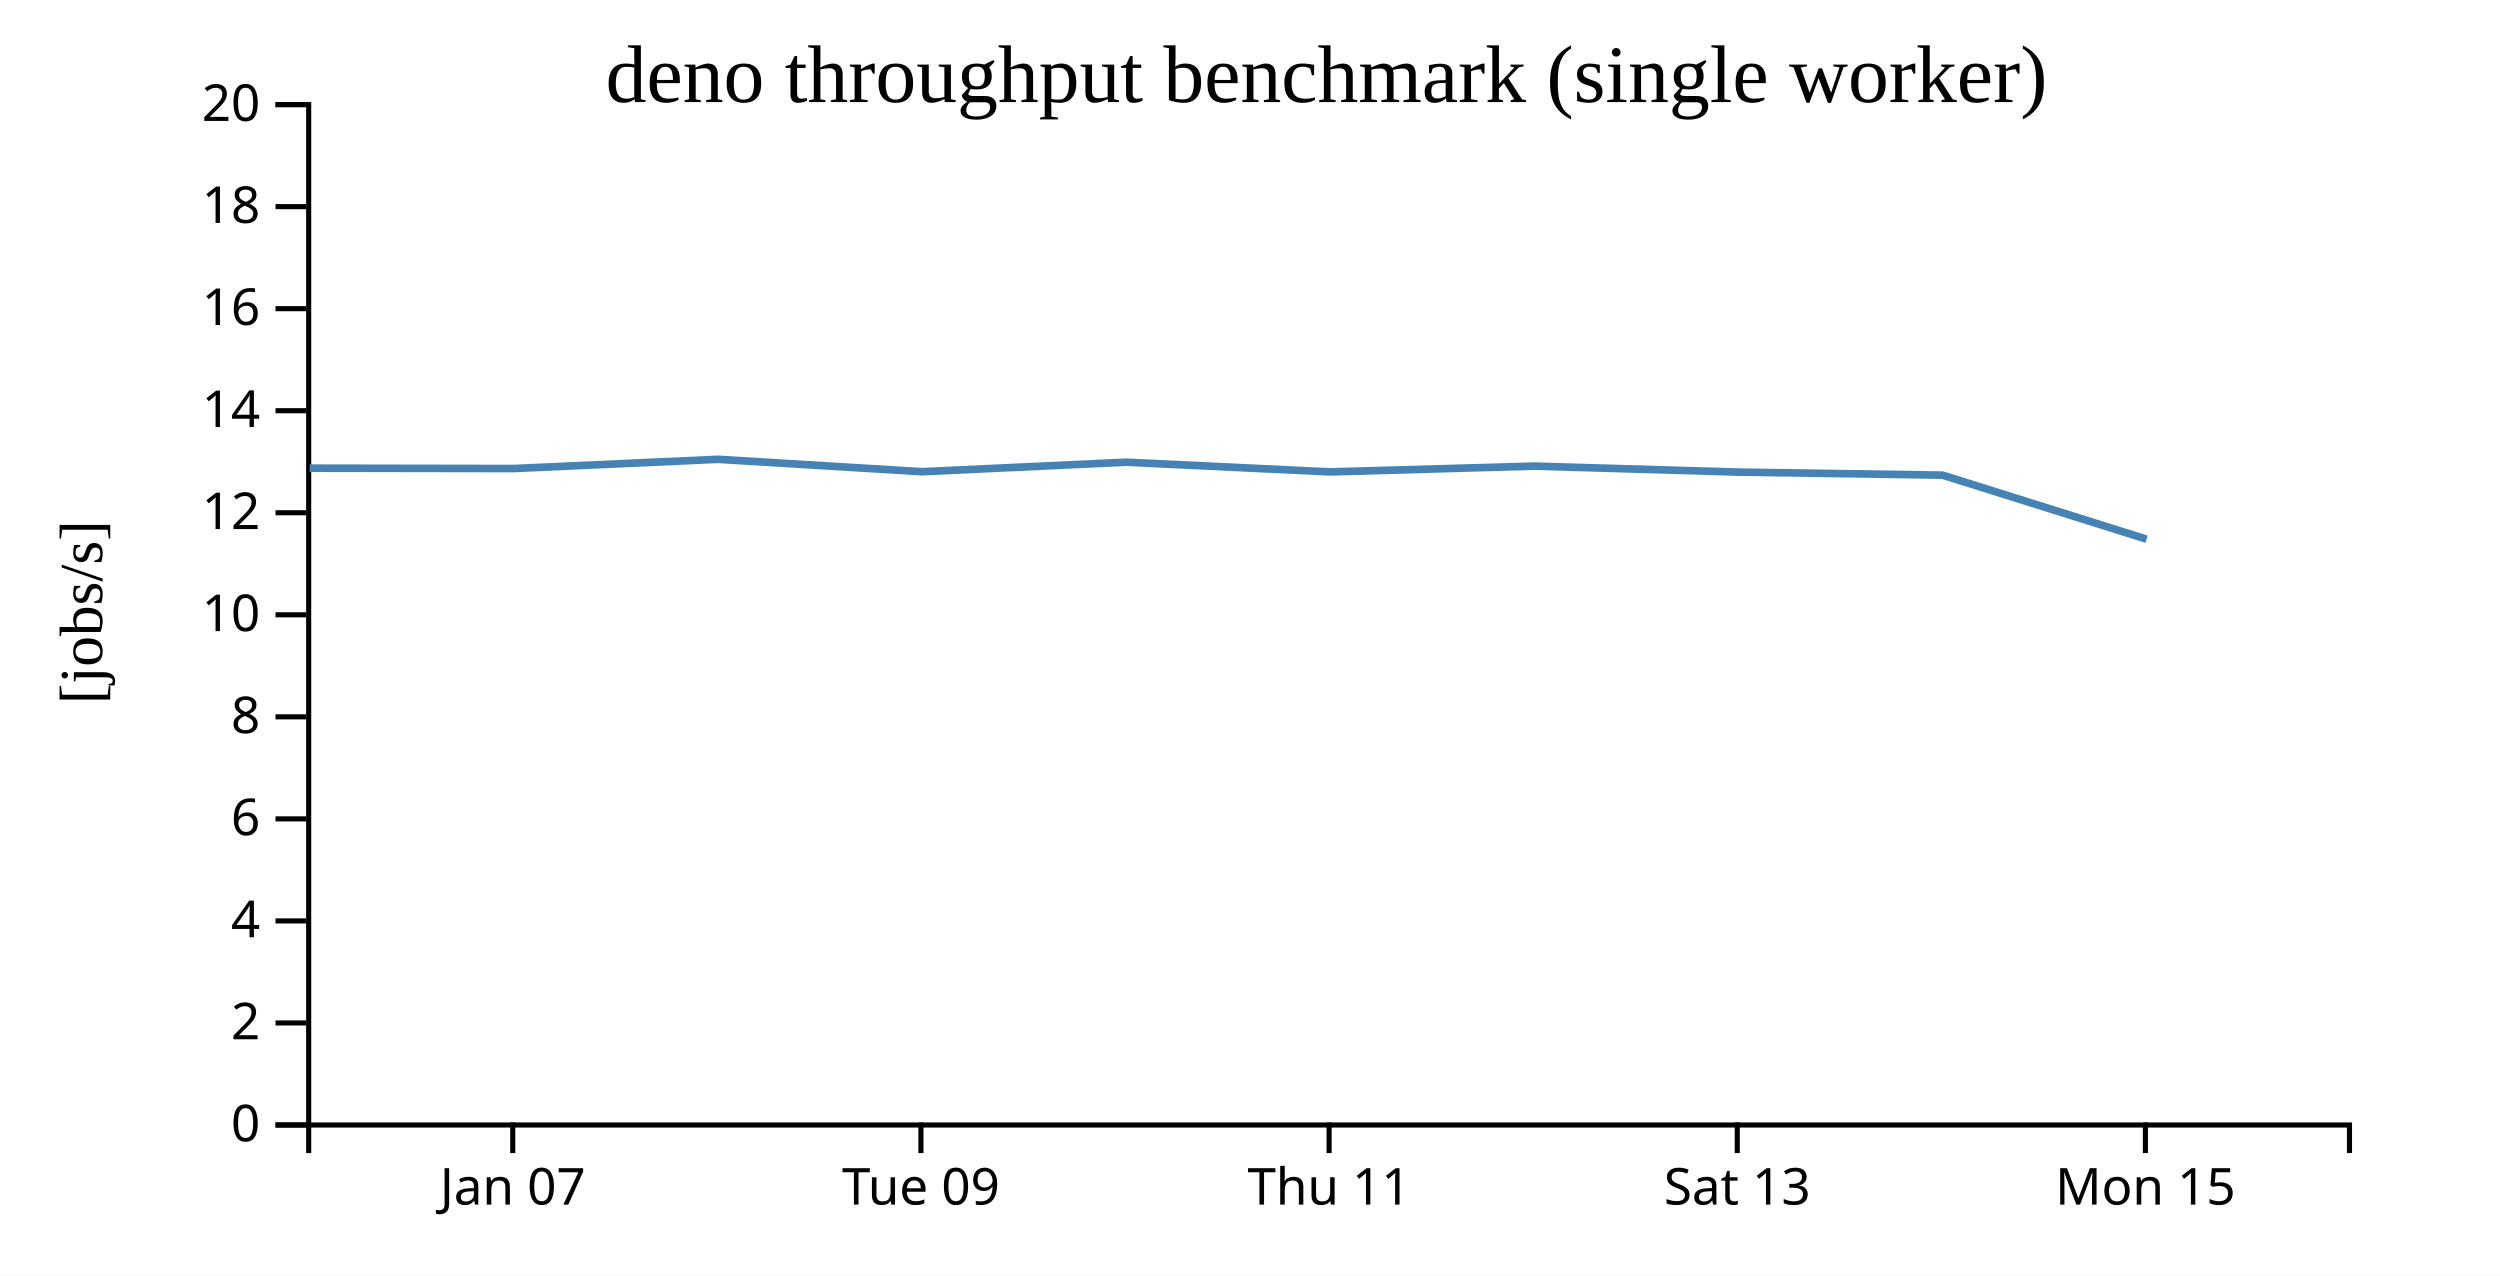
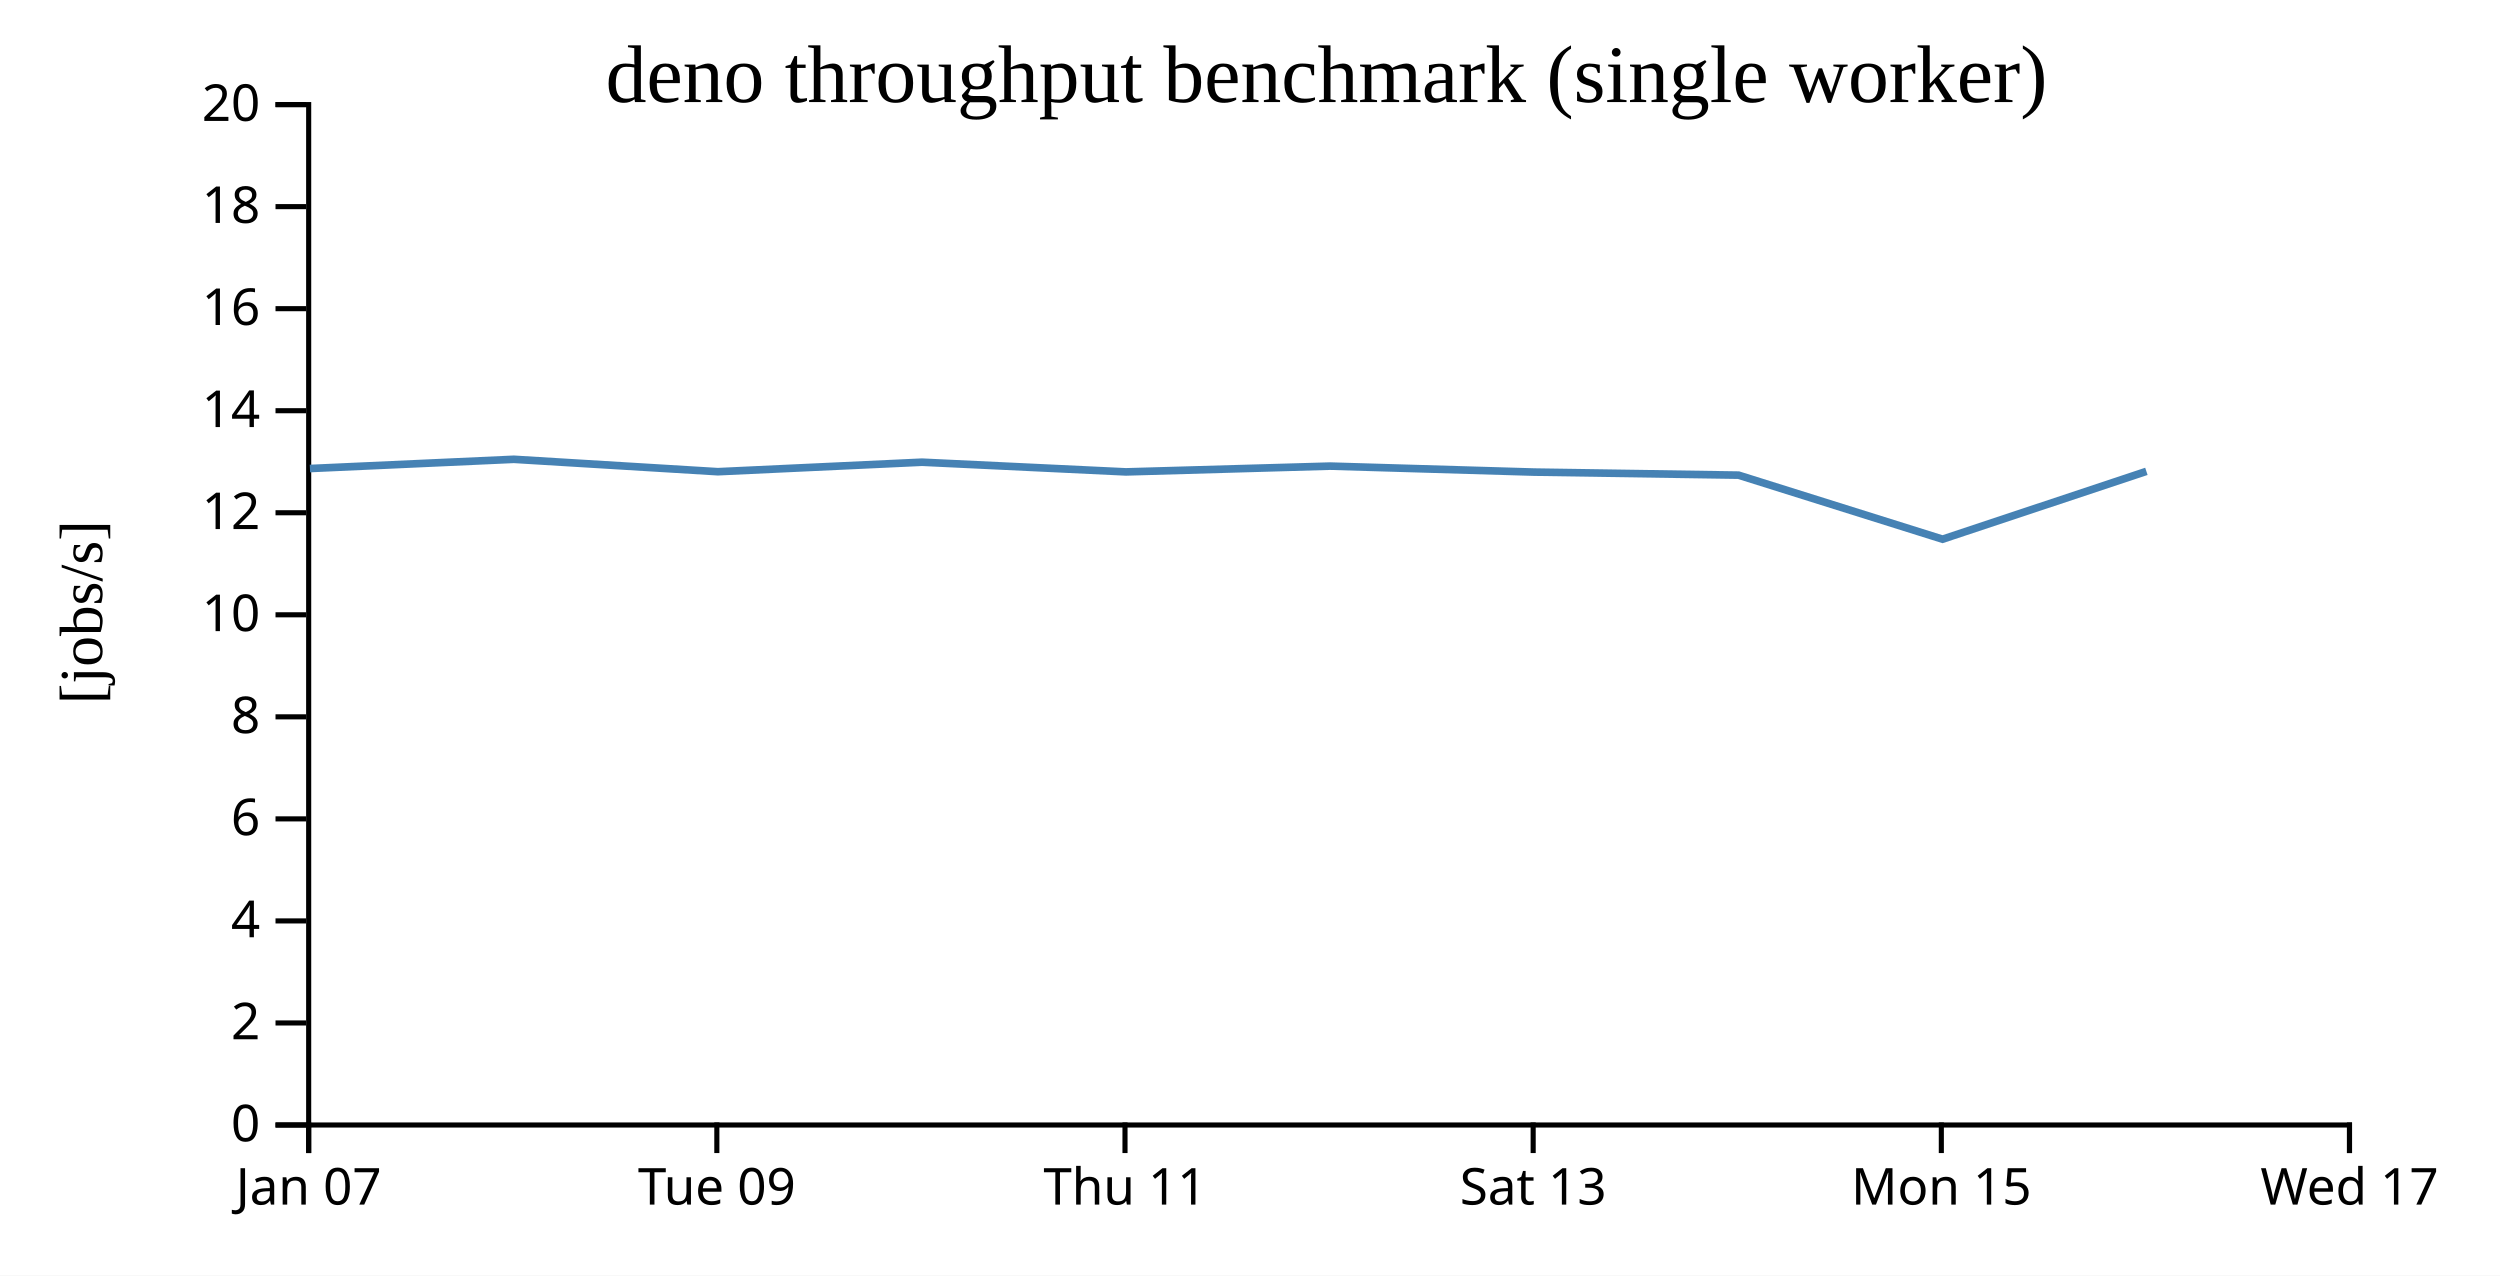
<svg xmlns="http://www.w3.org/2000/svg" width="490" height="250">
  <rect width="100%" height="100%" fill="white" />
  <g transform="translate(60,20)">
    <g transform="translate(0,200)" fill="none" font-size="10" font-family="sans-serif" text-anchor="middle">
      <path class="domain" stroke="currentColor" d="M0.5,6V0.5H400.5V6" />
-       <g class="tick" opacity="1" transform="translate(40.5,0)">
+       <g class="tick" opacity="1" transform="translate(0.5,0)">
        <line stroke="currentColor" y2="6" />
        <text fill="currentColor" y="9" dy="0.71em">Jan 07</text>
      </g>
-       <g class="tick" opacity="1" transform="translate(120.5,0)">
+       <g class="tick" opacity="1" transform="translate(80.5,0)">
        <line stroke="currentColor" y2="6" />
        <text fill="currentColor" y="9" dy="0.71em">Tue 09</text>
      </g>
-       <g class="tick" opacity="1" transform="translate(200.5,0)">
+       <g class="tick" opacity="1" transform="translate(160.5,0)">
        <line stroke="currentColor" y2="6" />
        <text fill="currentColor" y="9" dy="0.71em">Thu 11</text>
      </g>
-       <g class="tick" opacity="1" transform="translate(280.5,0)">
+       <g class="tick" opacity="1" transform="translate(240.5,0)">
        <line stroke="currentColor" y2="6" />
        <text fill="currentColor" y="9" dy="0.71em">Sat 13</text>
      </g>
-       <g class="tick" opacity="1" transform="translate(360.5,0)">
+       <g class="tick" opacity="1" transform="translate(320.5,0)">
        <line stroke="currentColor" y2="6" />
        <text fill="currentColor" y="9" dy="0.71em">Mon 15</text>
+       </g>
+       <g class="tick" opacity="1" transform="translate(400.5,0)">
+         <line stroke="currentColor" y2="6" />
+         <text fill="currentColor" y="9" dy="0.71em">Wed 17</text>
      </g>
    </g>
    <g fill="none" font-size="10" font-family="sans-serif" text-anchor="end">
      <path class="domain" stroke="currentColor" d="M-6,200.5H0.5V0.5H-6" />
      <g class="tick" opacity="1" transform="translate(0,200.5)">
        <line stroke="currentColor" x2="-6" />
        <text fill="currentColor" x="-9" dy="0.32em">0</text>
      </g>
      <g class="tick" opacity="1" transform="translate(0,180.5)">
        <line stroke="currentColor" x2="-6" />
        <text fill="currentColor" x="-9" dy="0.32em">2</text>
      </g>
      <g class="tick" opacity="1" transform="translate(0,160.5)">
        <line stroke="currentColor" x2="-6" />
        <text fill="currentColor" x="-9" dy="0.32em">4</text>
      </g>
      <g class="tick" opacity="1" transform="translate(0,140.5)">
        <line stroke="currentColor" x2="-6" />
        <text fill="currentColor" x="-9" dy="0.32em">6</text>
      </g>
      <g class="tick" opacity="1" transform="translate(0,120.5)">
        <line stroke="currentColor" x2="-6" />
        <text fill="currentColor" x="-9" dy="0.32em">8</text>
      </g>
      <g class="tick" opacity="1" transform="translate(0,100.5)">
        <line stroke="currentColor" x2="-6" />
        <text fill="currentColor" x="-9" dy="0.32em">10</text>
      </g>
      <g class="tick" opacity="1" transform="translate(0,80.5)">
        <line stroke="currentColor" x2="-6" />
        <text fill="currentColor" x="-9" dy="0.32em">12</text>
      </g>
      <g class="tick" opacity="1" transform="translate(0,60.5)">
        <line stroke="currentColor" x2="-6" />
        <text fill="currentColor" x="-9" dy="0.32em">14</text>
      </g>
      <g class="tick" opacity="1" transform="translate(0,40.5)">
        <line stroke="currentColor" x2="-6" />
        <text fill="currentColor" x="-9" dy="0.32em">16</text>
      </g>
      <g class="tick" opacity="1" transform="translate(0,20.5)">
        <line stroke="currentColor" x2="-6" />
        <text fill="currentColor" x="-9" dy="0.32em">18</text>
      </g>
      <g class="tick" opacity="1" transform="translate(0,0.5)">
        <line stroke="currentColor" x2="-6" />
        <text fill="currentColor" x="-9" dy="0.32em">20</text>
      </g>
    </g>
    <text text-anchor="middle" style="font-size: 12px" transform="rotate(-90)" y="-40" x="-100">[jobs/s]</text>
    <text text-anchor="middle" style="font-size: 16px" y="0" x="200">deno throughput benchmark (single worker)</text>
-     <path fill="none" stroke="steelblue" stroke-width="1.5" d="M0.682,71.762L40.744,71.831L80.714,70.022L120.702,72.455L160.714,70.59L200.689,72.491L240.692,71.359L280.684,72.53L320.749,73.129L360.735,85.683" />
+     <path fill="none" stroke="steelblue" stroke-width="1.5" d="M0.744,71.831L40.714,70.022L80.702,72.455L120.714,70.59L160.689,72.491L200.692,71.359L240.684,72.53L280.749,73.129L320.735,85.683L360.693,72.387" />
  </g>
</svg>
